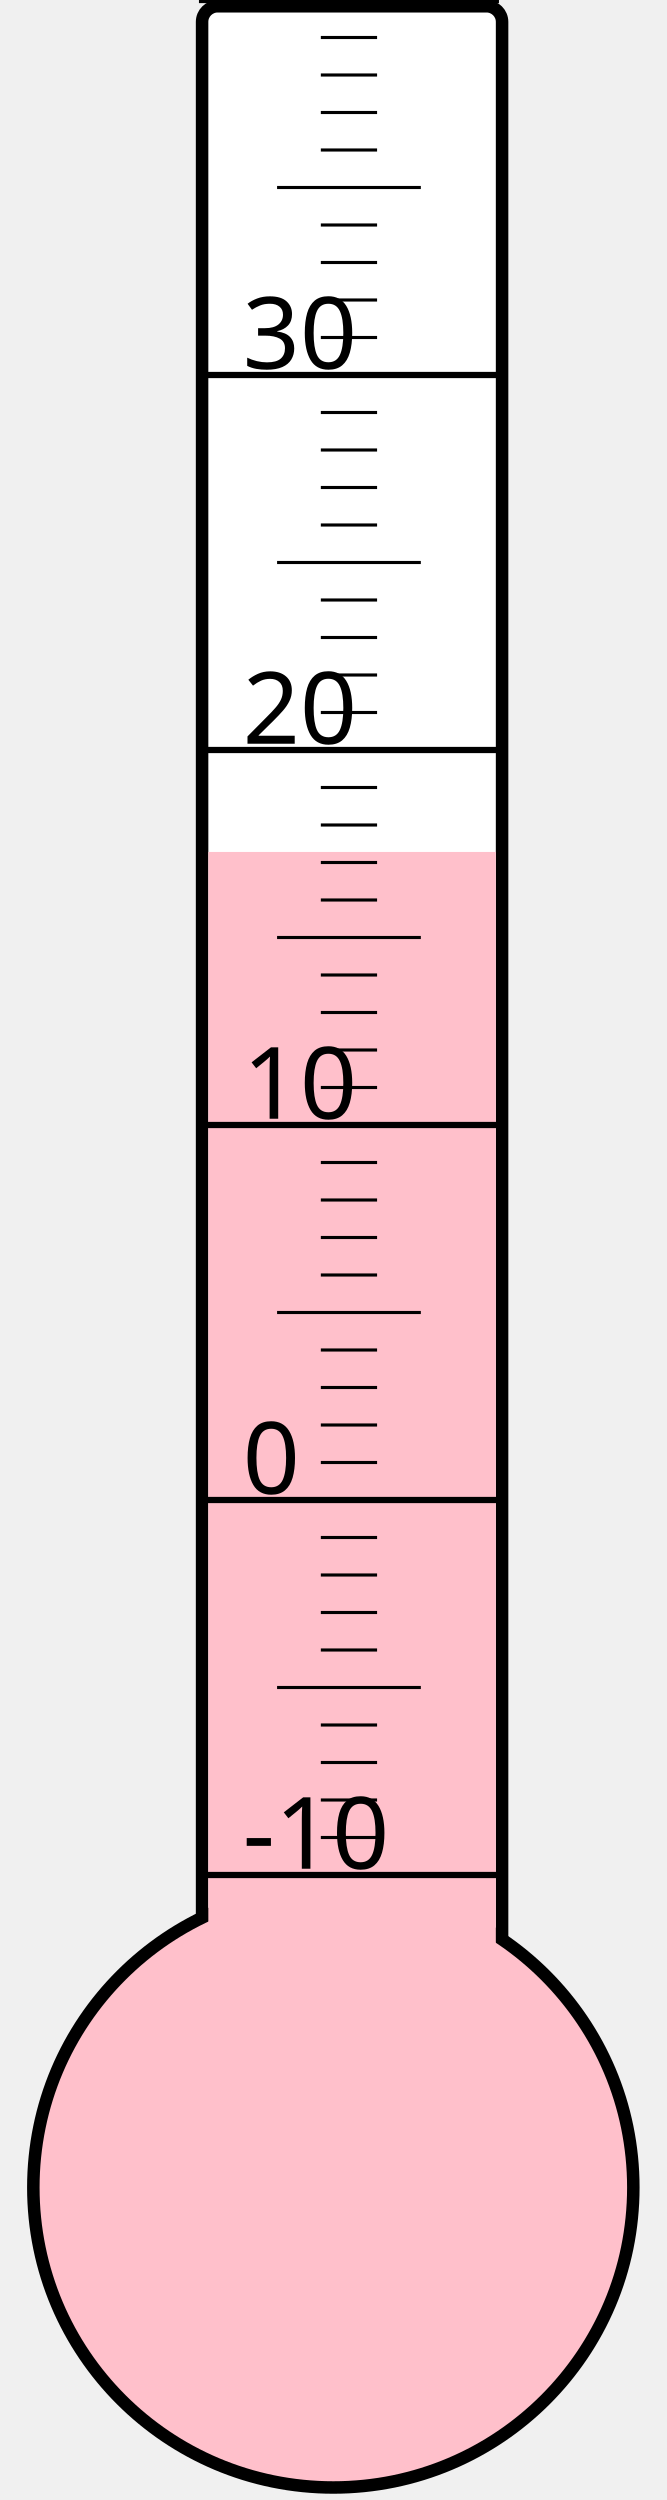
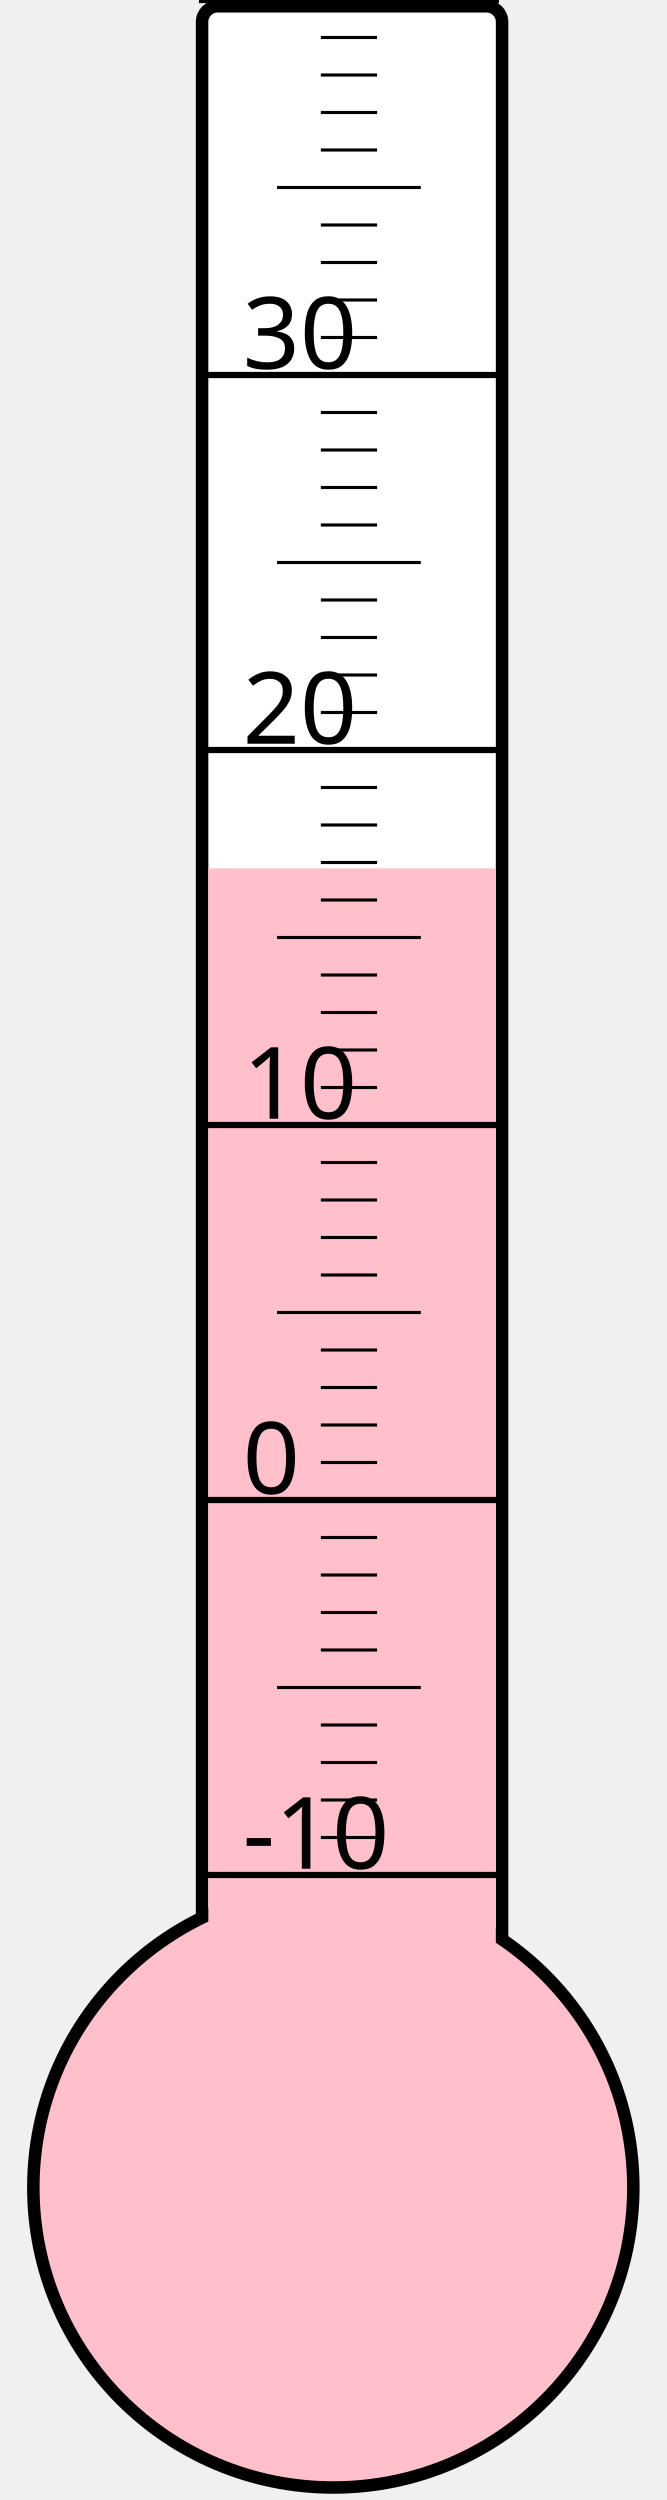
<svg xmlns="http://www.w3.org/2000/svg" width="40px" height="150px" viewBox="0 0 200 800">
  <rect width="200" height="800" x="0" y="0" style="fill: #ffffeb; fill-opacity: 0;" />
  <rect width="96" height="680" x="58" y="2" rx="5" ry="5" style="fill: white; fill-opacity: 1; stroke: black; stroke-width: 4;" />
  <circle cx="100" cy="700" r="96" style="fill: pink; stroke: black; stroke-width: 4;" />
-   <rect width="92" height="427.375" x="60" y="272.625" style="fill: pink; fill-opacity: 1; stroke-width: 0;" />
+   <rect width="92" height="422.125" x="60" y="277.875" style="fill: pink; fill-opacity: 1; stroke-width: 0;" />
  <text x="71" y="598" style="font-family: sans-serif; font-size: 24pt;">-10</text>
  <text x="71" y="478" style="font-family: sans-serif; font-size: 24pt;">0</text>
  <text x="71" y="358" style="font-family: sans-serif; font-size: 24pt;">10</text>
  <text x="71" y="238" style="font-family: sans-serif; font-size: 24pt;">20</text>
  <text x="71" y="118" style="font-family: sans-serif; font-size: 24pt;">30</text>
  <g style="stroke: black;">
    <line x1="57" y1="600" x2="153" y2="600" style="stroke-width: 2;" />
    <line x1="96" y1="588" x2="114" y2="588" style="stroke-width: 1;" />
    <line x1="96" y1="576" x2="114" y2="576" style="stroke-width: 1;" />
    <line x1="96" y1="564" x2="114" y2="564" style="stroke-width: 1;" />
    <line x1="96" y1="552" x2="114" y2="552" style="stroke-width: 1;" />
    <line x1="82" y1="540" x2="128" y2="540" style="stroke-width: 1;" />
    <line x1="96" y1="528" x2="114" y2="528" style="stroke-width: 1;" />
    <line x1="96" y1="516" x2="114" y2="516" style="stroke-width: 1;" />
    <line x1="96" y1="504" x2="114" y2="504" style="stroke-width: 1;" />
    <line x1="96" y1="492" x2="114" y2="492" style="stroke-width: 1;" />
    <line x1="57" y1="480" x2="153" y2="480" style="stroke-width: 2;" />
    <line x1="96" y1="468" x2="114" y2="468" style="stroke-width: 1;" />
    <line x1="96" y1="456" x2="114" y2="456" style="stroke-width: 1;" />
    <line x1="96" y1="444" x2="114" y2="444" style="stroke-width: 1;" />
    <line x1="96" y1="432" x2="114" y2="432" style="stroke-width: 1;" />
    <line x1="82" y1="420" x2="128" y2="420" style="stroke-width: 1;" />
    <line x1="96" y1="408" x2="114" y2="408" style="stroke-width: 1;" />
    <line x1="96" y1="396" x2="114" y2="396" style="stroke-width: 1;" />
    <line x1="96" y1="384" x2="114" y2="384" style="stroke-width: 1;" />
    <line x1="96" y1="372" x2="114" y2="372" style="stroke-width: 1;" />
    <line x1="57" y1="360" x2="153" y2="360" style="stroke-width: 2;" />
    <line x1="96" y1="348" x2="114" y2="348" style="stroke-width: 1;" />
    <line x1="96" y1="336" x2="114" y2="336" style="stroke-width: 1;" />
    <line x1="96" y1="324" x2="114" y2="324" style="stroke-width: 1;" />
    <line x1="96" y1="312" x2="114" y2="312" style="stroke-width: 1;" />
    <line x1="82" y1="300" x2="128" y2="300" style="stroke-width: 1;" />
    <line x1="96" y1="288" x2="114" y2="288" style="stroke-width: 1;" />
    <line x1="96" y1="276" x2="114" y2="276" style="stroke-width: 1;" />
    <line x1="96" y1="264" x2="114" y2="264" style="stroke-width: 1;" />
    <line x1="96" y1="252" x2="114" y2="252" style="stroke-width: 1;" />
    <line x1="57" y1="240" x2="153" y2="240" style="stroke-width: 2;" />
    <line x1="96" y1="228" x2="114" y2="228" style="stroke-width: 1;" />
    <line x1="96" y1="216" x2="114" y2="216" style="stroke-width: 1;" />
    <line x1="96" y1="204" x2="114" y2="204" style="stroke-width: 1;" />
    <line x1="96" y1="192" x2="114" y2="192" style="stroke-width: 1;" />
    <line x1="82" y1="180" x2="128" y2="180" style="stroke-width: 1;" />
    <line x1="96" y1="168" x2="114" y2="168" style="stroke-width: 1;" />
    <line x1="96" y1="156" x2="114" y2="156" style="stroke-width: 1;" />
    <line x1="96" y1="144" x2="114" y2="144" style="stroke-width: 1;" />
    <line x1="96" y1="132" x2="114" y2="132" style="stroke-width: 1;" />
    <line x1="57" y1="120" x2="153" y2="120" style="stroke-width: 2;" />
    <line x1="96" y1="108" x2="114" y2="108" style="stroke-width: 1;" />
    <line x1="96" y1="96" x2="114" y2="96" style="stroke-width: 1;" />
    <line x1="96" y1="84" x2="114" y2="84" style="stroke-width: 1;" />
    <line x1="96" y1="72" x2="114" y2="72" style="stroke-width: 1;" />
    <line x1="82" y1="60" x2="128" y2="60" style="stroke-width: 1;" />
    <line x1="96" y1="48" x2="114" y2="48" style="stroke-width: 1;" />
    <line x1="96" y1="36" x2="114" y2="36" style="stroke-width: 1;" />
    <line x1="96" y1="24" x2="114" y2="24" style="stroke-width: 1;" />
    <line x1="96" y1="12" x2="114" y2="12" style="stroke-width: 1;" />
    <line x1="57" y1="0" x2="153" y2="0" style="stroke-width: 2;" />
  </g>
</svg>
